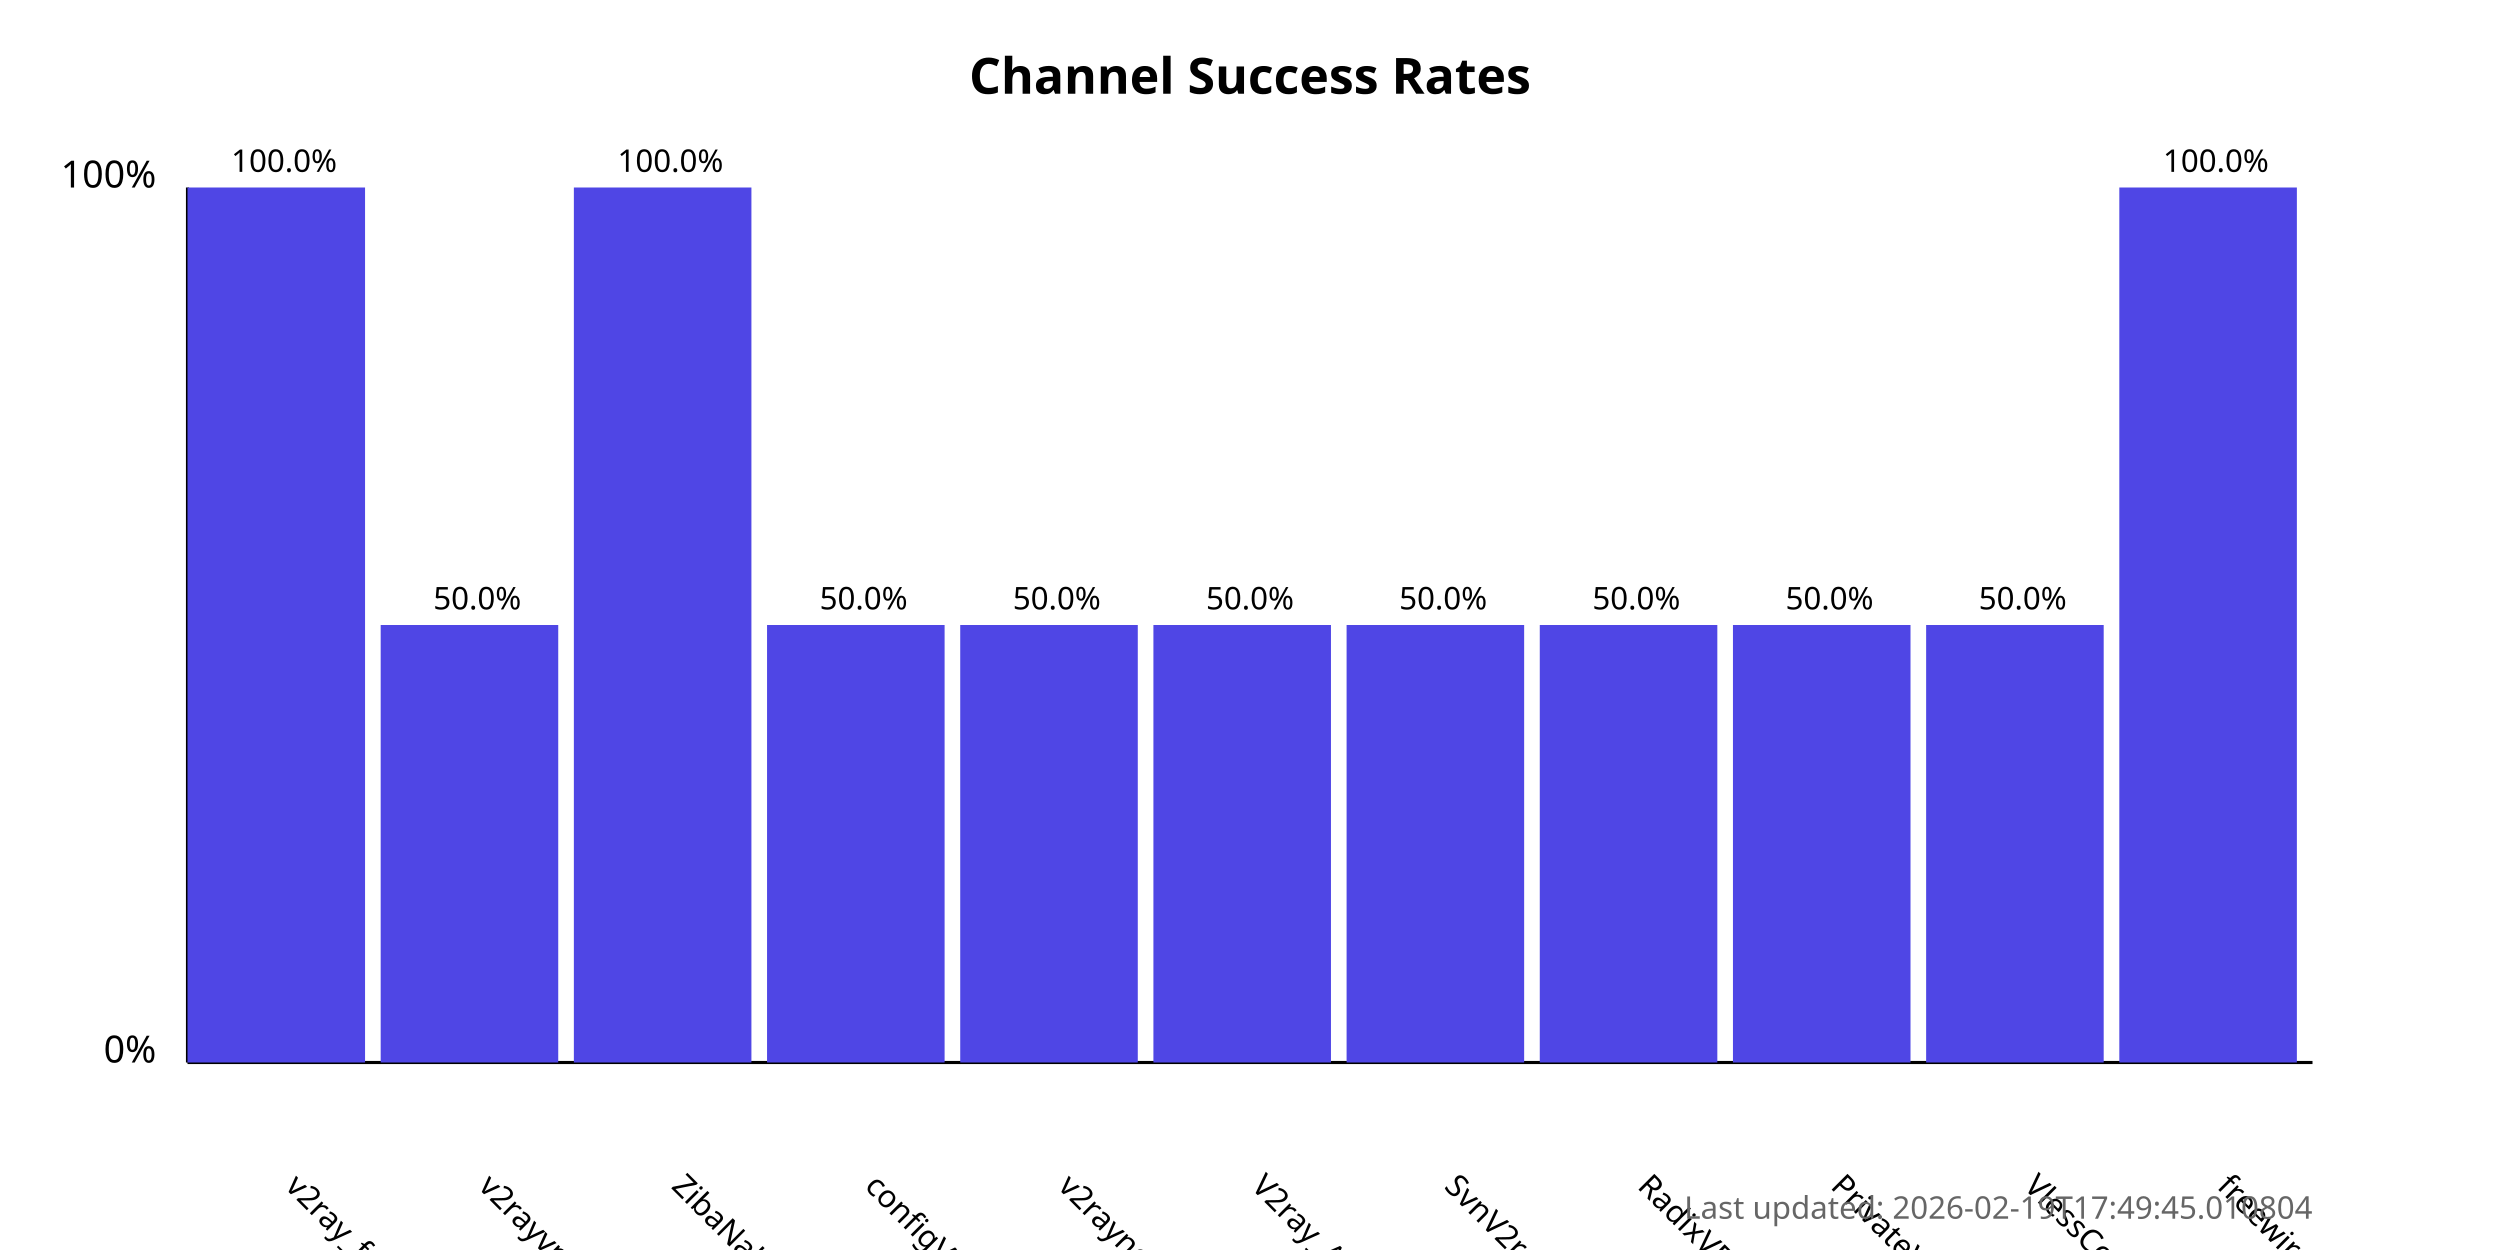
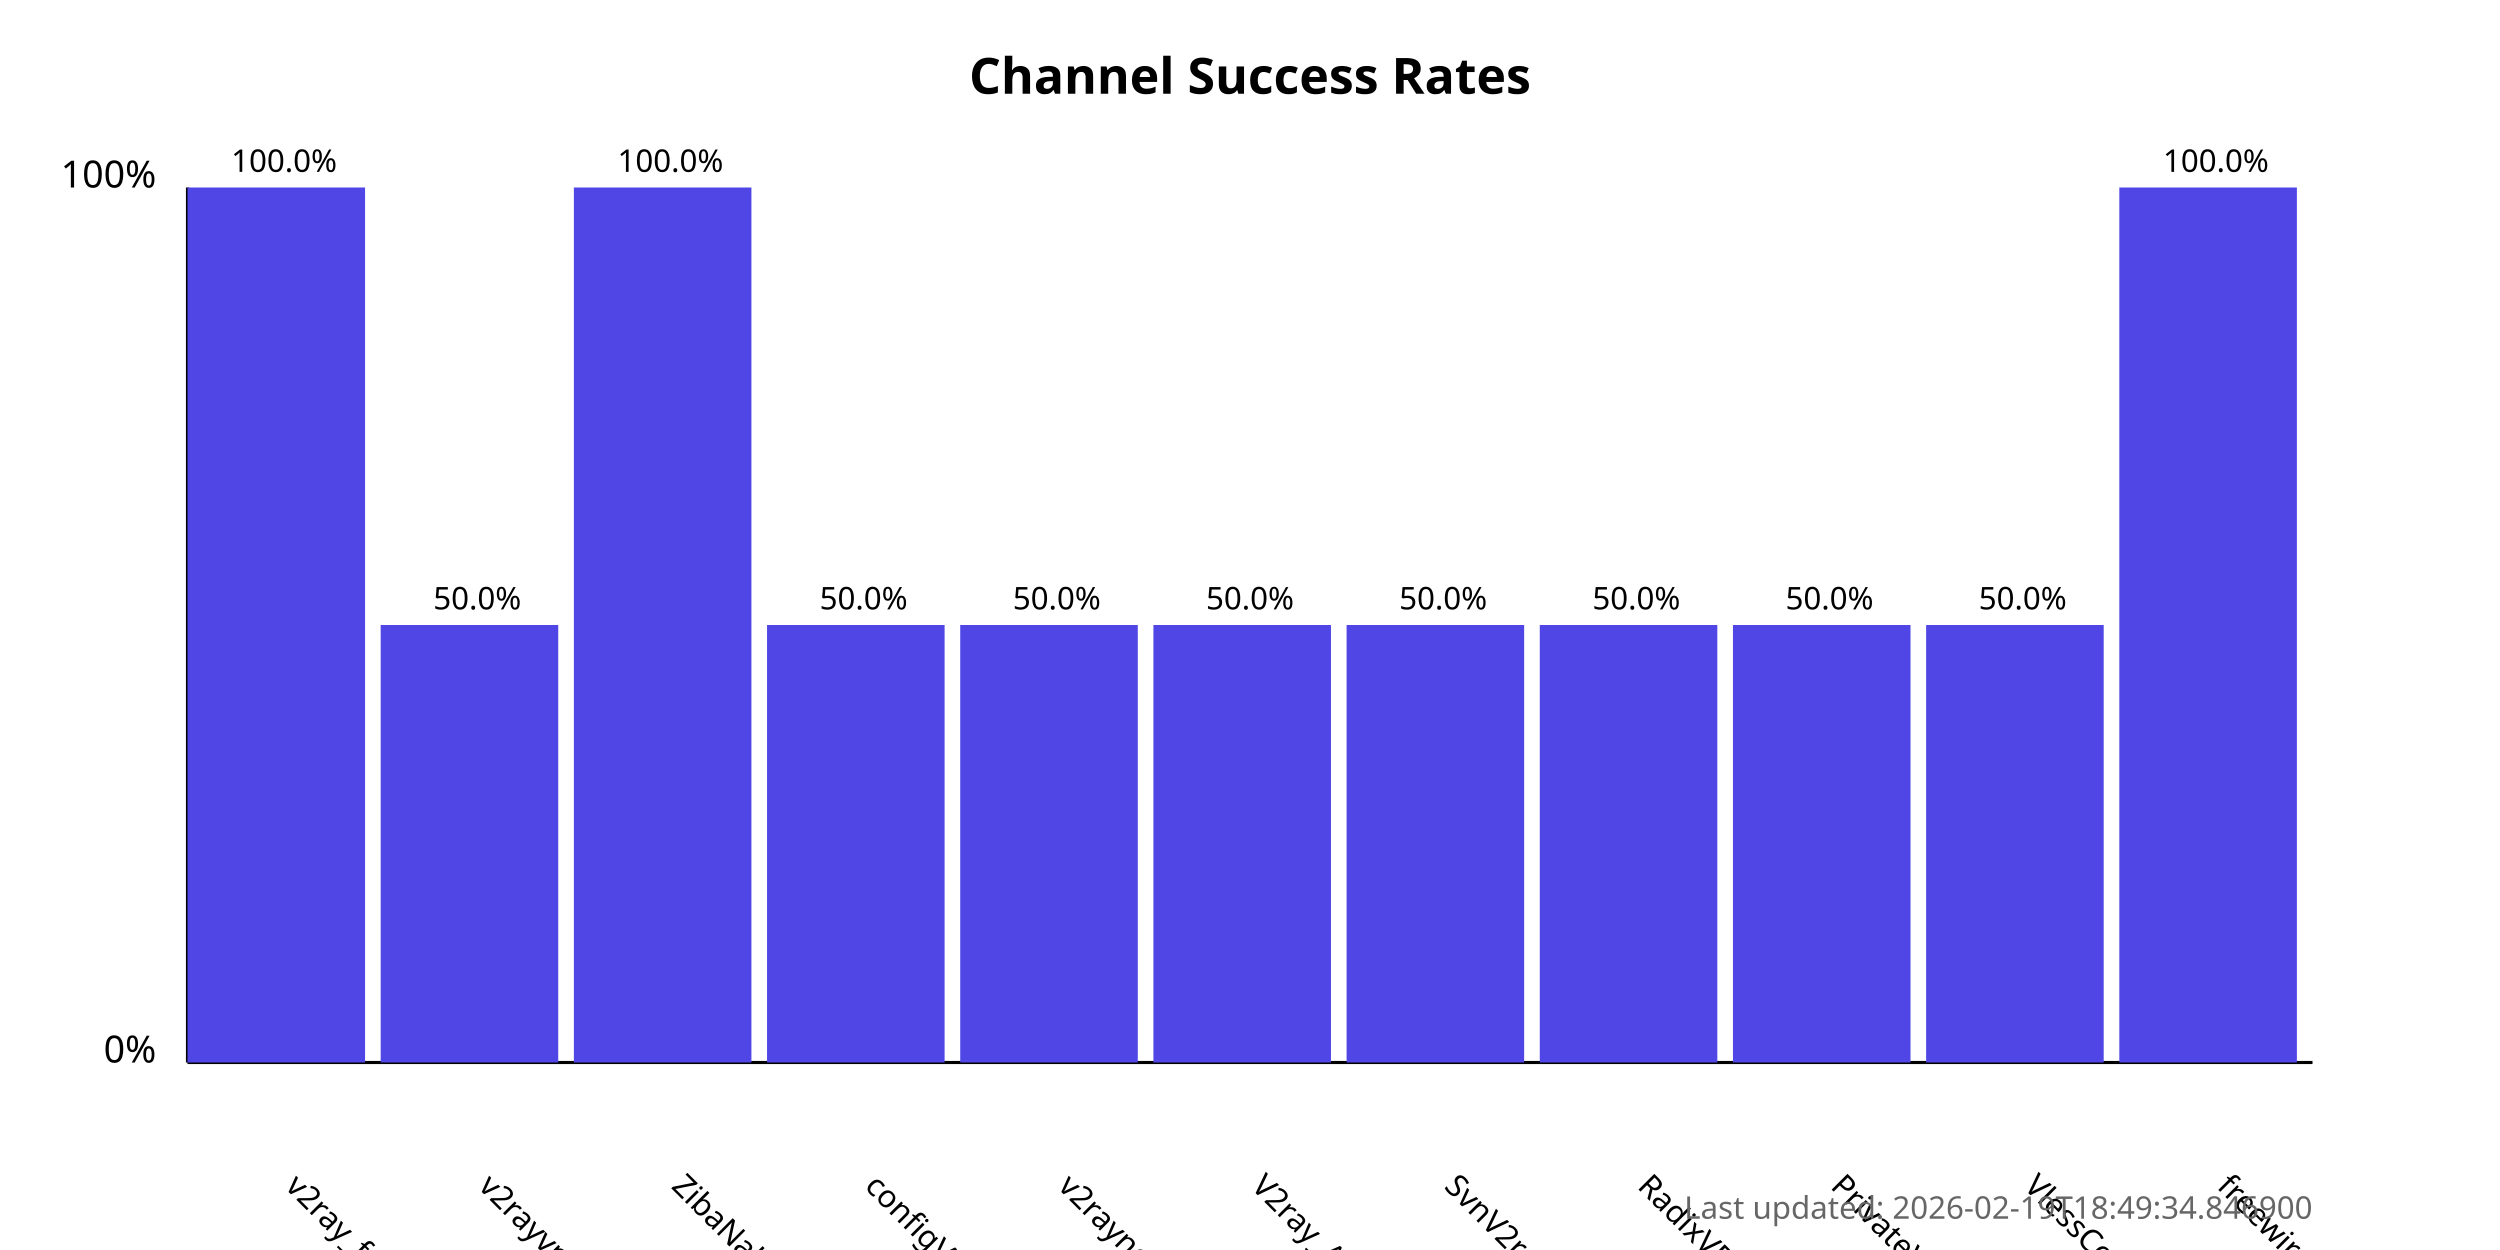
<svg xmlns="http://www.w3.org/2000/svg" width="800" height="400">
  <style>
            .chart-title { font: bold 16px sans-serif; }
            .axis-label { font: 12px sans-serif; }
            .tick-label { font: 10px sans-serif; }
            .bar { fill: #4f46e5; }
            .bar:hover { fill: #6366f1; }
            .timestamp { font: 10px sans-serif; fill: #666; }
        </style>
  <text x="400.0" y="30" text-anchor="middle" class="chart-title">
            Channel Success Rates
        </text>
  <line x1="60" y1="340" x2="60" y2="60" stroke="black" stroke-width="1" />
  <line x1="60" y1="340" x2="740" y2="340" stroke="black" stroke-width="1" />
  <text x="50" y="340" text-anchor="end" class="axis-label">0%</text>
  <text x="50" y="60" text-anchor="end" class="axis-label">100%</text>
  <g>
    <rect x="60" y="60.0" width="56.818" height="280.0" class="bar" />
    <text x="90.909" y="380" transform="rotate(45, 90.90909, 380)" text-anchor="start" class="tick-label">
                v2ray_free_conf
            </text>
    <text x="90.909" y="55.0" text-anchor="middle" class="tick-label">
                100.0%
            </text>
  </g>
  <g>
    <rect x="121.818" y="200.0" width="56.818" height="140.0" class="bar" />
    <text x="152.727" y="380" transform="rotate(45, 152.7273, 380)" text-anchor="start" class="tick-label">
                v2rayvpno
            </text>
    <text x="152.727" y="195.0" text-anchor="middle" class="tick-label">
                50.0%
            </text>
  </g>
  <g>
    <rect x="183.636" y="60.0" width="56.818" height="280.0" class="bar" />
    <text x="214.545" y="380" transform="rotate(45, 214.5455, 380)" text-anchor="start" class="tick-label">
                ZibaNabz
            </text>
    <text x="214.545" y="55.0" text-anchor="middle" class="tick-label">
                100.0%
            </text>
  </g>
  <g>
    <rect x="245.455" y="200.0" width="56.818" height="140.0" class="bar" />
    <text x="276.364" y="380" transform="rotate(45, 276.3636, 380)" text-anchor="start" class="tick-label">
                configV2rayForFree
            </text>
    <text x="276.364" y="195.0" text-anchor="middle" class="tick-label">
                50.0%
            </text>
  </g>
  <g>
    <rect x="307.273" y="200.0" width="56.818" height="140.0" class="bar" />
    <text x="338.182" y="380" transform="rotate(45, 338.1818, 380)" text-anchor="start" class="tick-label">
                v2rayngvpn
            </text>
    <text x="338.182" y="195.0" text-anchor="middle" class="tick-label">
                50.0%
            </text>
  </g>
  <g>
    <rect x="369.091" y="200.0" width="56.818" height="140.0" class="bar" />
    <text x="400.0" y="380" transform="rotate(45, 400.0, 380)" text-anchor="start" class="tick-label">
                V2ray_Alpha
            </text>
    <text x="400.0" y="195.0" text-anchor="middle" class="tick-label">
                50.0%
            </text>
  </g>
  <g>
    <rect x="430.909" y="200.0" width="56.818" height="140.0" class="bar" />
    <text x="461.818" y="380" transform="rotate(45, 461.8182, 380)" text-anchor="start" class="tick-label">
                SvnV2ray
            </text>
    <text x="461.818" y="195.0" text-anchor="middle" class="tick-label">
                50.0%
            </text>
  </g>
  <g>
    <rect x="492.727" y="200.0" width="56.818" height="140.0" class="bar" />
    <text x="523.636" y="380" transform="rotate(45, 523.6364, 380)" text-anchor="start" class="tick-label">
                RadixVPN
            </text>
    <text x="523.636" y="195.0" text-anchor="middle" class="tick-label">
                50.0%
            </text>
  </g>
  <g>
    <rect x="554.545" y="200.0" width="56.818" height="140.0" class="bar" />
    <text x="585.455" y="380" transform="rotate(45, 585.4545, 380)" text-anchor="start" class="tick-label">
                PrivateVPNs
            </text>
    <text x="585.455" y="195.0" text-anchor="middle" class="tick-label">
                50.0%
            </text>
  </g>
  <g>
    <rect x="616.364" y="200.0" width="56.818" height="140.0" class="bar" />
    <text x="647.273" y="380" transform="rotate(45, 647.2727, 380)" text-anchor="start" class="tick-label">
                VlessConfig
            </text>
    <text x="647.273" y="195.0" text-anchor="middle" class="tick-label">
                50.0%
            </text>
  </g>
  <g>
    <rect x="678.182" y="60.0" width="56.818" height="280.0" class="bar" />
    <text x="709.091" y="380" transform="rotate(45, 709.0909, 380)" text-anchor="start" class="tick-label">
                freewireguard
            </text>
    <text x="709.091" y="55.0" text-anchor="middle" class="tick-label">
                100.0%
            </text>
  </g>
  <text x="740" y="390" text-anchor="end" class="timestamp">
-             Last updated: 2026-02-19T17:49:45.010804
+             Last updated: 2026-02-19T18:49:34.846900
        </text>
</svg>
